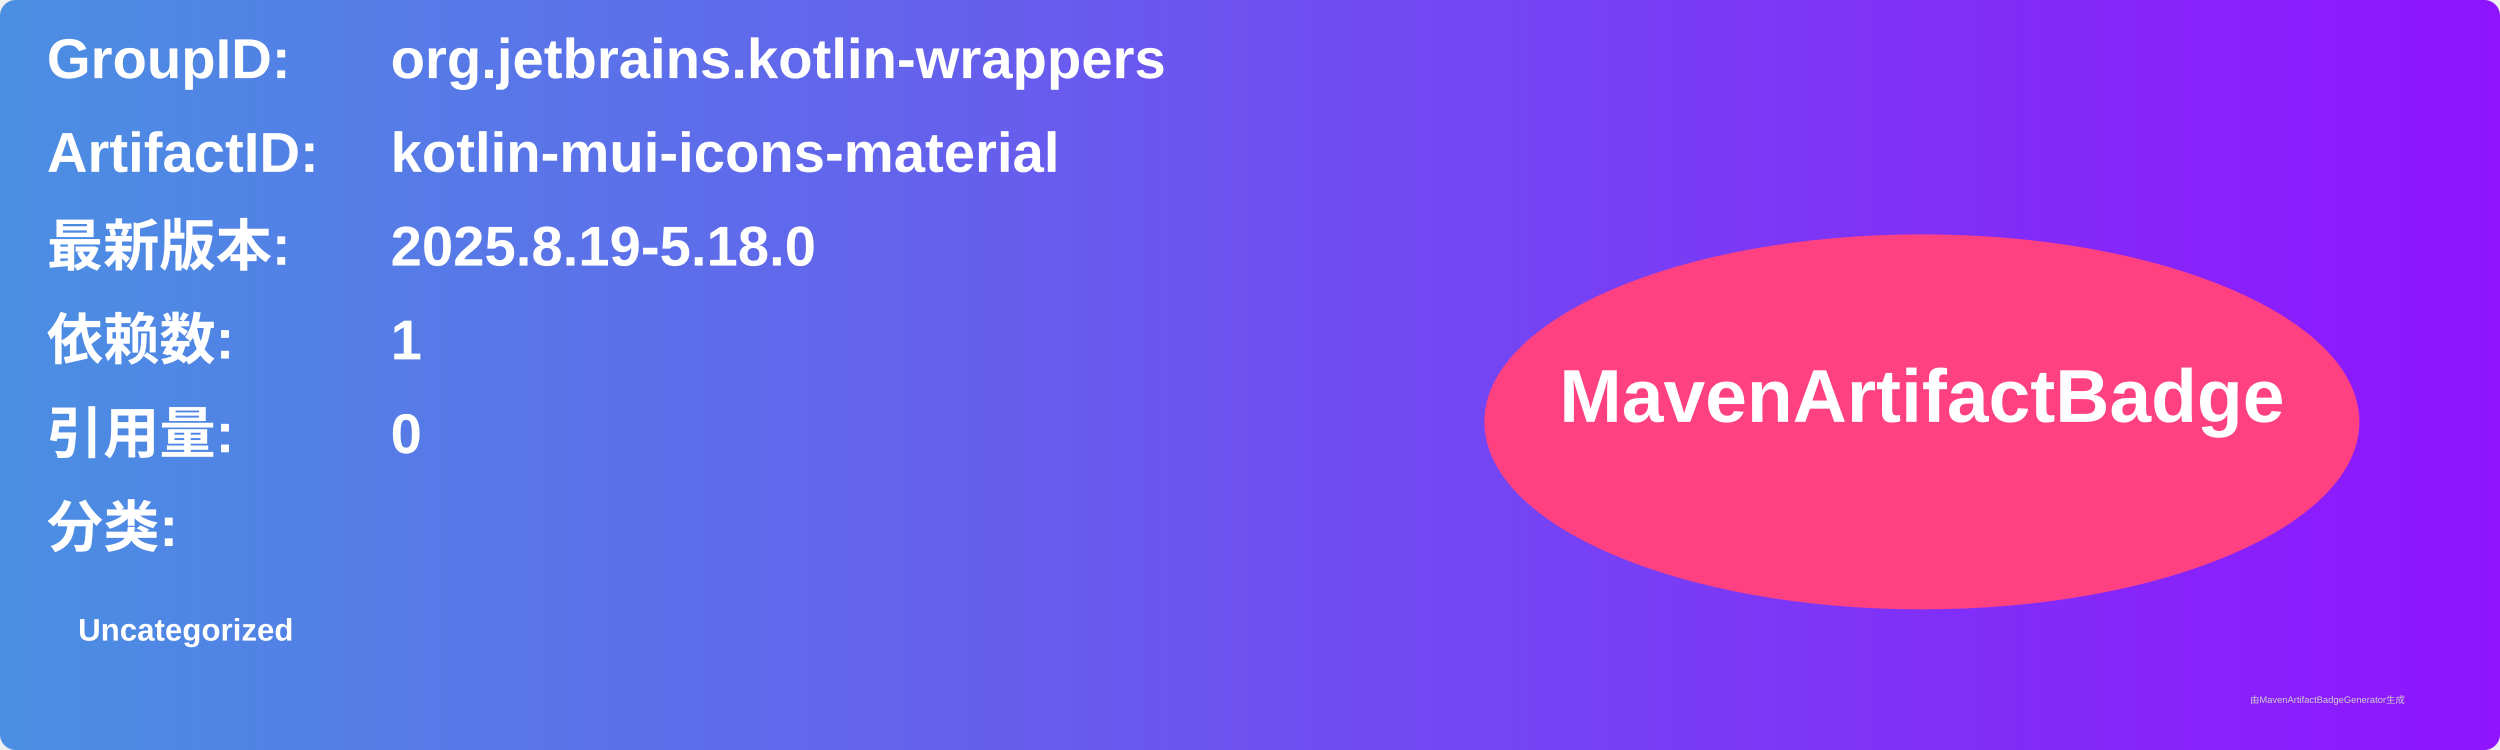
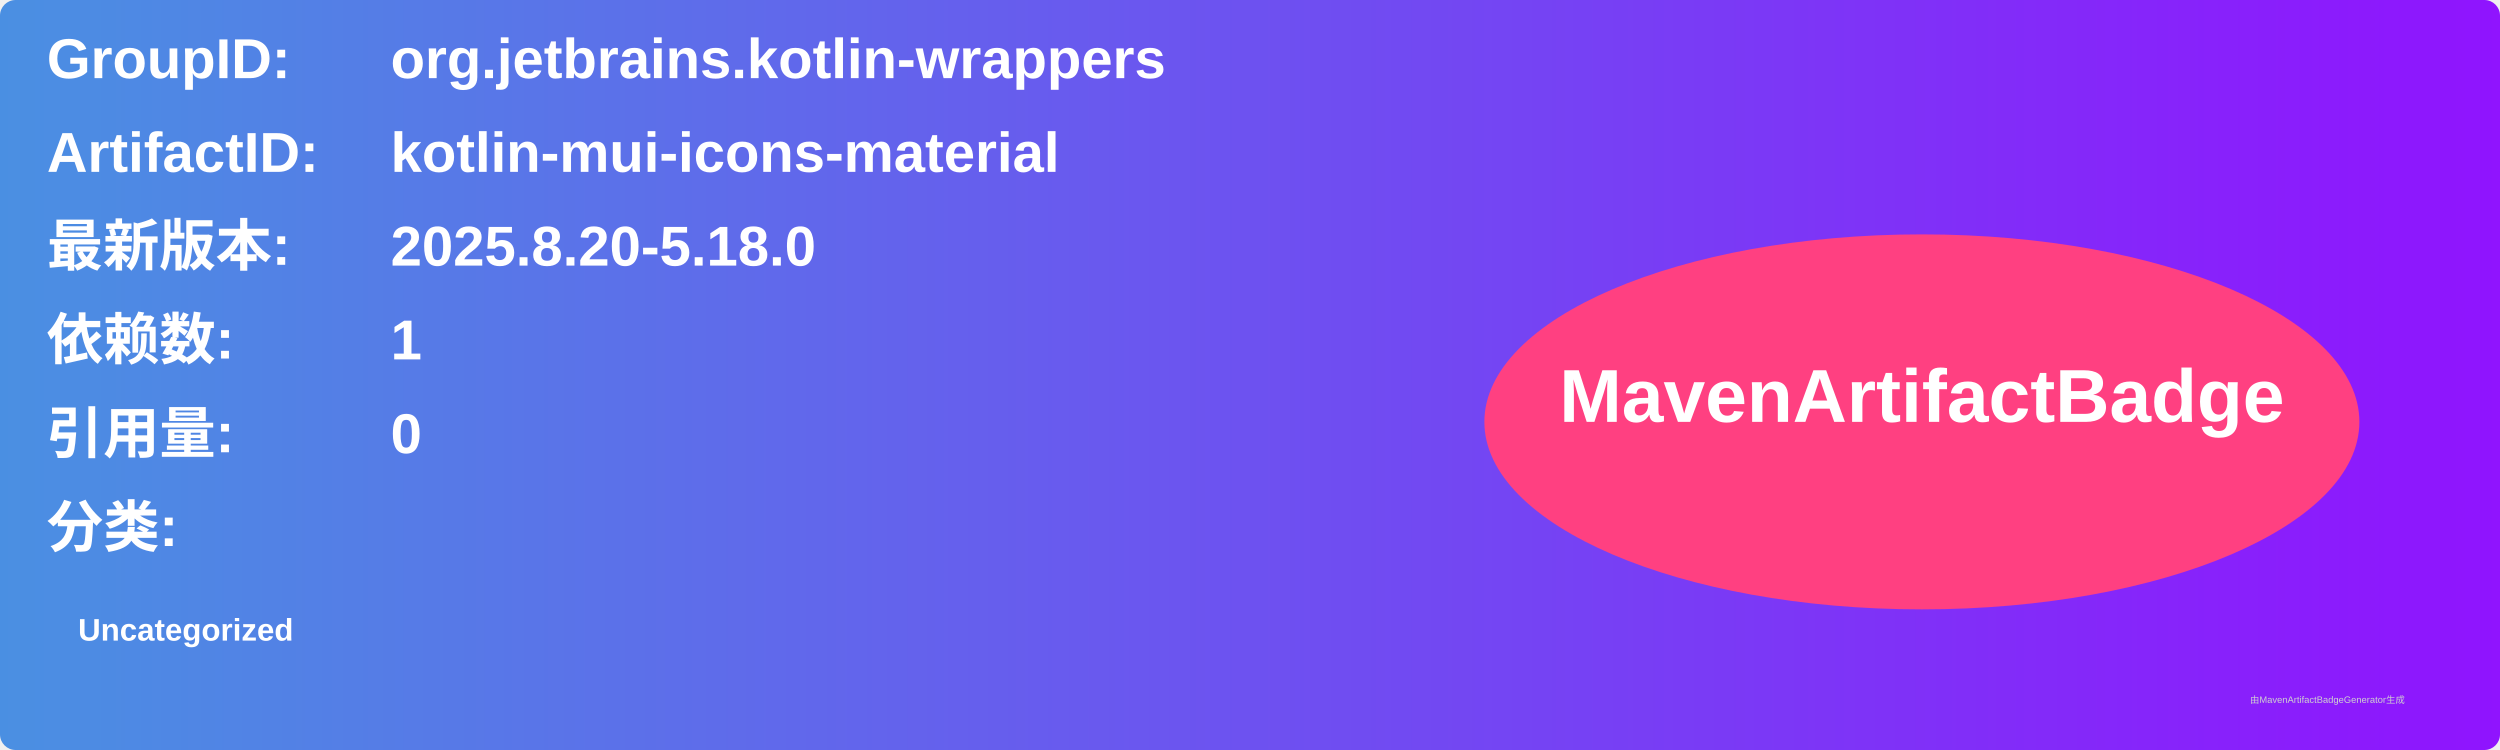
<svg xmlns="http://www.w3.org/2000/svg" width="800" height="240" viewBox="0 0 800 240">
  <linearGradient id="grad" x1="0%" y1="0%" x2="100%" y2="0%">
    <stop offset="0%" stop-color="#4a90e2" />
    <stop offset="100%" stop-color="#9013fe" />
  </linearGradient>
  <rect width="100%" height="100%" rx="5" ry="5" fill="url(#grad)" />
  <g transform="translate(15, 15)">
    <text x="0" y="10" font-family="Arial" font-size="18" fill="white" font-weight="bold" width="260">GroupID:</text>
    <text x="110" y="10" font-family="Arial" font-size="18" fill="white" font-weight="bold" width="460">org.jetbrains.kotlin-wrappers</text>
    <text x="0" y="40" font-family="Arial" font-size="18" fill="white" font-weight="bold" width="260">ArtifactID:</text>
    <text x="110" y="40" font-family="Arial" font-size="18" fill="white" font-weight="bold" width="460">kotlin-mui-icons-material</text>
    <text x="0" y="70" font-family="Arial" font-size="18" fill="white" font-weight="bold">最新版本:</text>
    <text x="110" y="70" font-family="Arial" font-size="18" fill="white" font-weight="bold">
-       <tspan font-weight="bold">2025.8.19-5.18.0</tspan>
+       <tspan font-weight="bold">2025.8.20-5.18.0</tspan>
    </text>
    <text x="0" y="100" font-family="Arial" font-size="18" fill="white" font-weight="bold">依赖数: </text>
    <text x="110" y="100" font-family="Arial" font-size="18" fill="white">
      <tspan font-weight="bold">1</tspan>
    </text>
    <text x="0" y="130" font-family="Arial" font-size="18" fill="white" font-weight="bold">引用量: </text>
    <text x="110" y="130" font-family="Arial" font-size="18" fill="white">
      <tspan font-weight="bold">0</tspan>
    </text>
    <text x="0" y="160" font-family="Arial" font-size="18" fill="white" font-weight="bold">分类:</text>
    <text x="10" y="190" font-family="Arial" font-size="10" fill="white">
      <tspan font-weight="bold">Uncategorized</tspan>
    </text>
    <ellipse cx="600" cy="120" rx="140" ry="60" fill="#ff4081" />
    <text x="600" y="120" text-anchor="middle" font-family="Arial" font-size="24" fill="white" font-weight="bold">MavenArtifactBadge</text>
  </g>
  <text x="720" y="225" font-family="Arial" font-size="3" fill="#d0d0d0">由MavenArtifactBadgeGenerator生成</text>
</svg>
